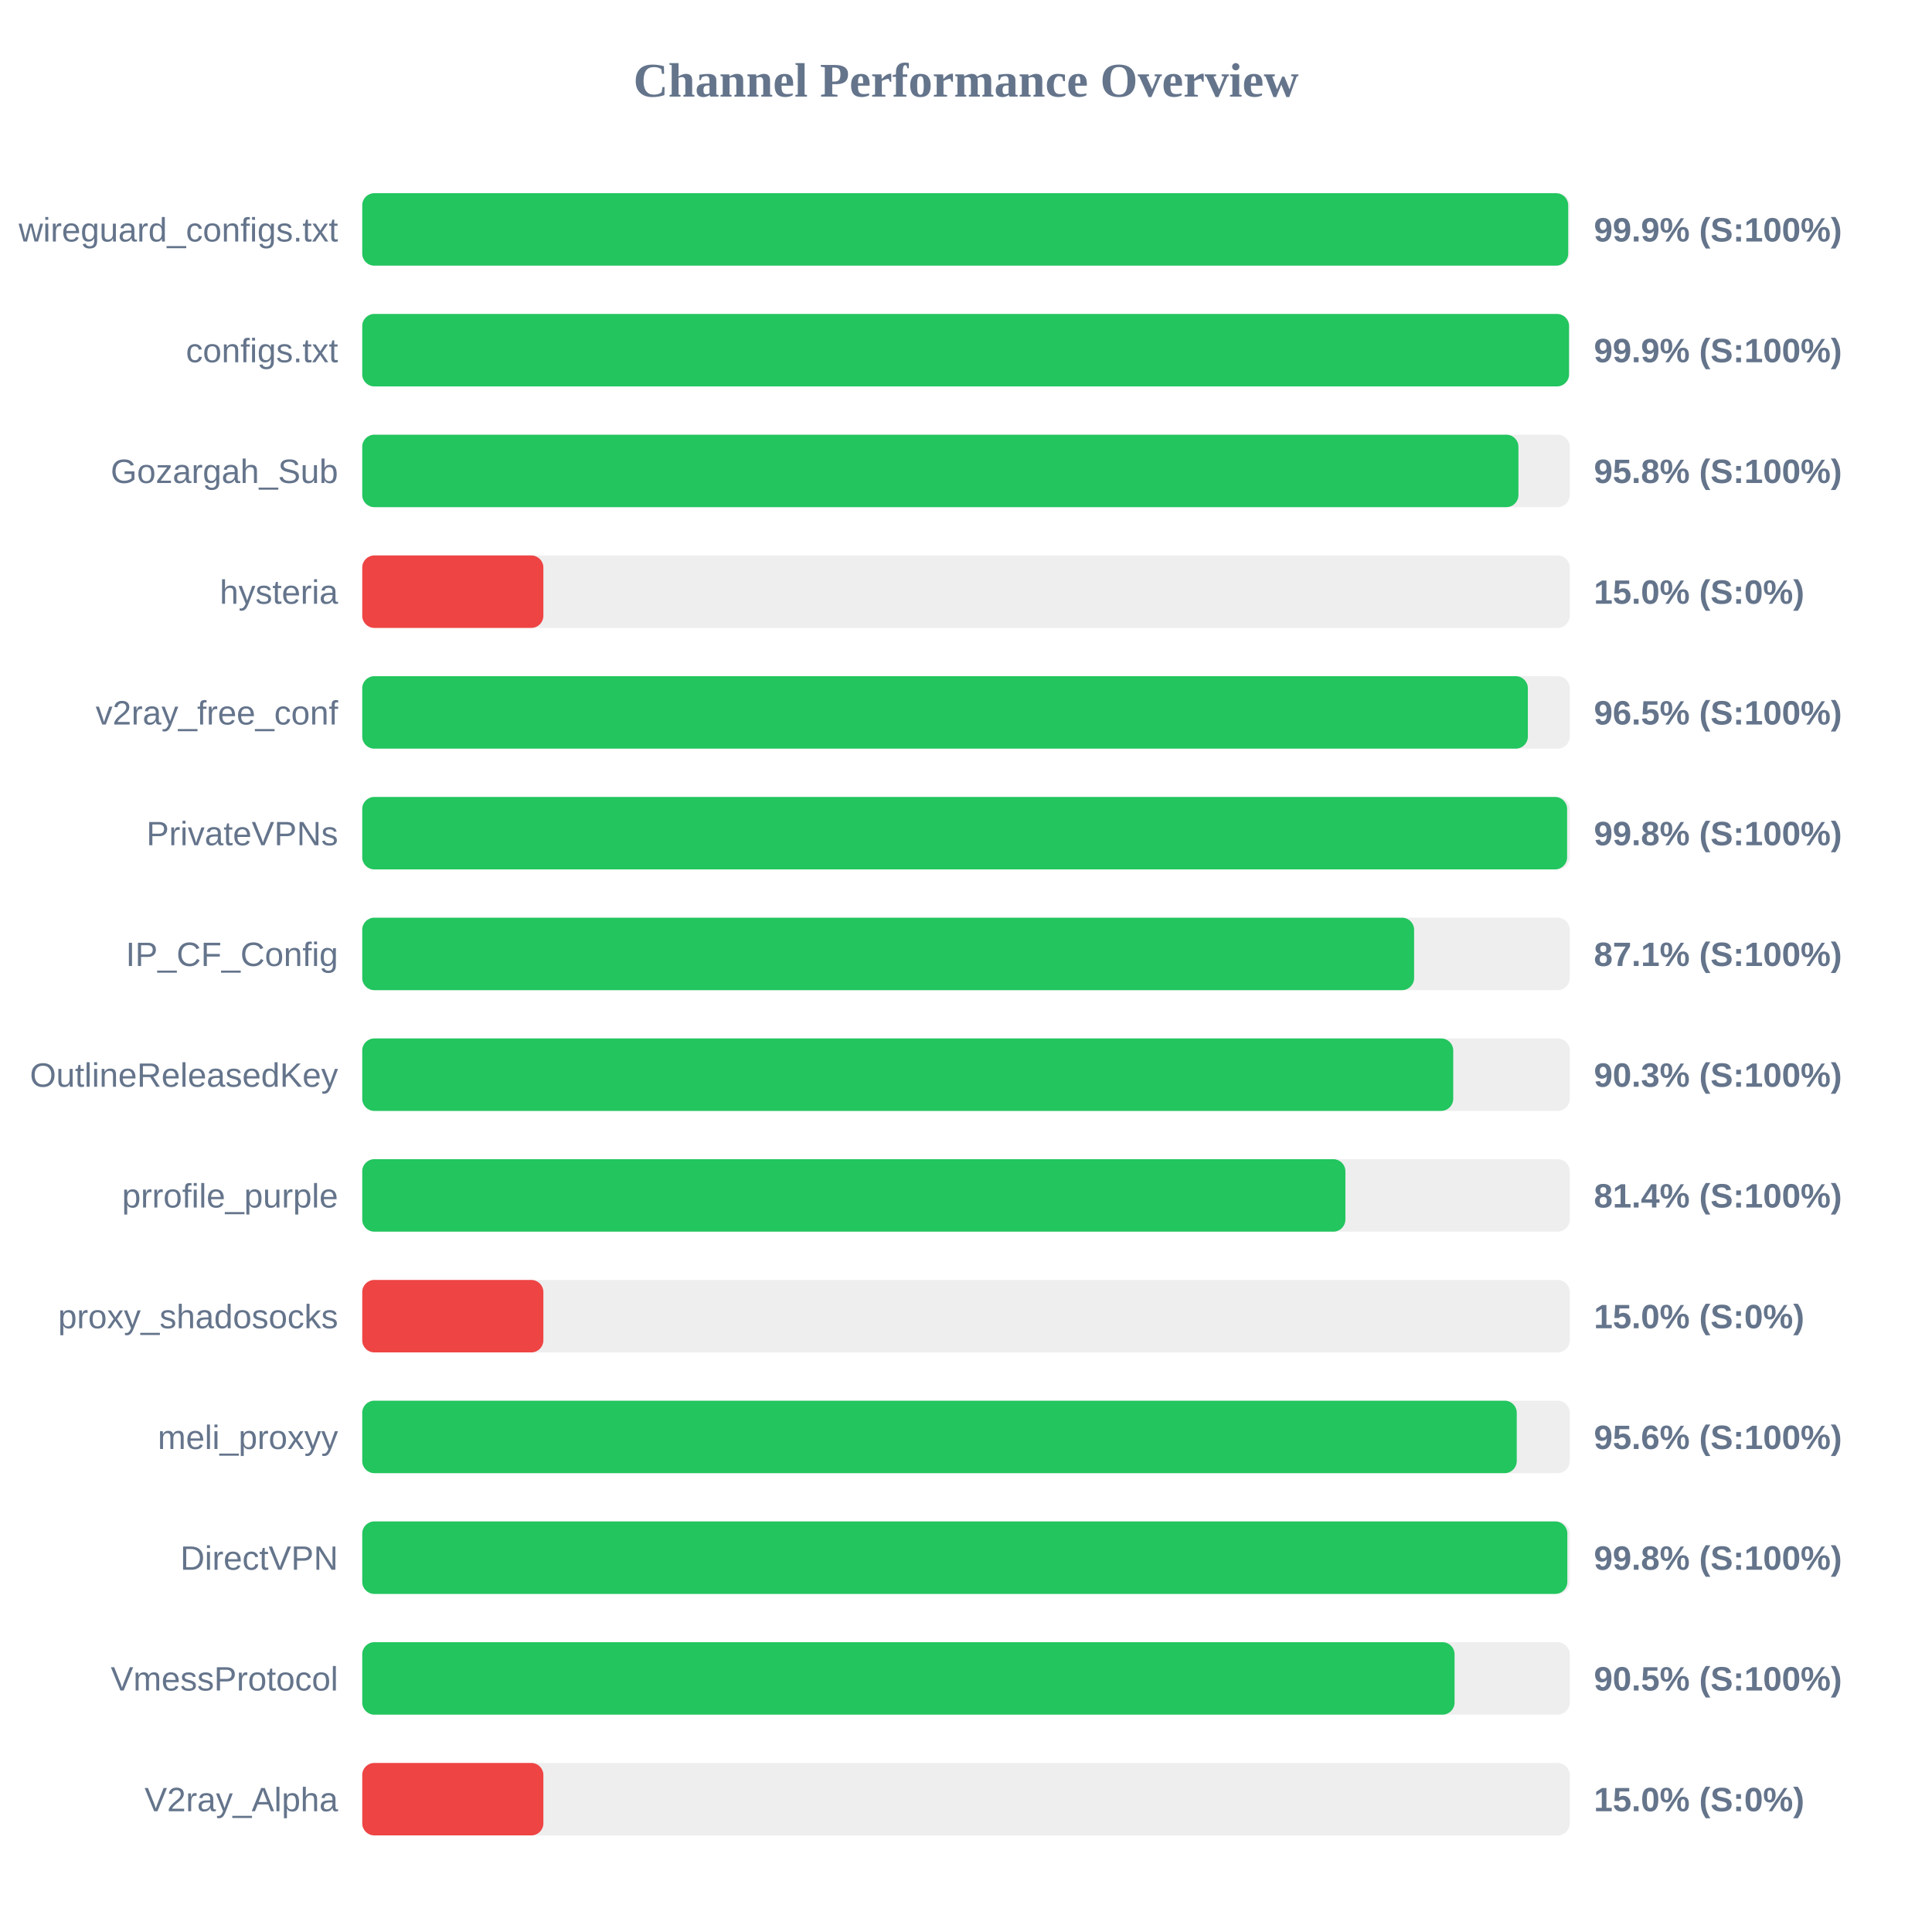
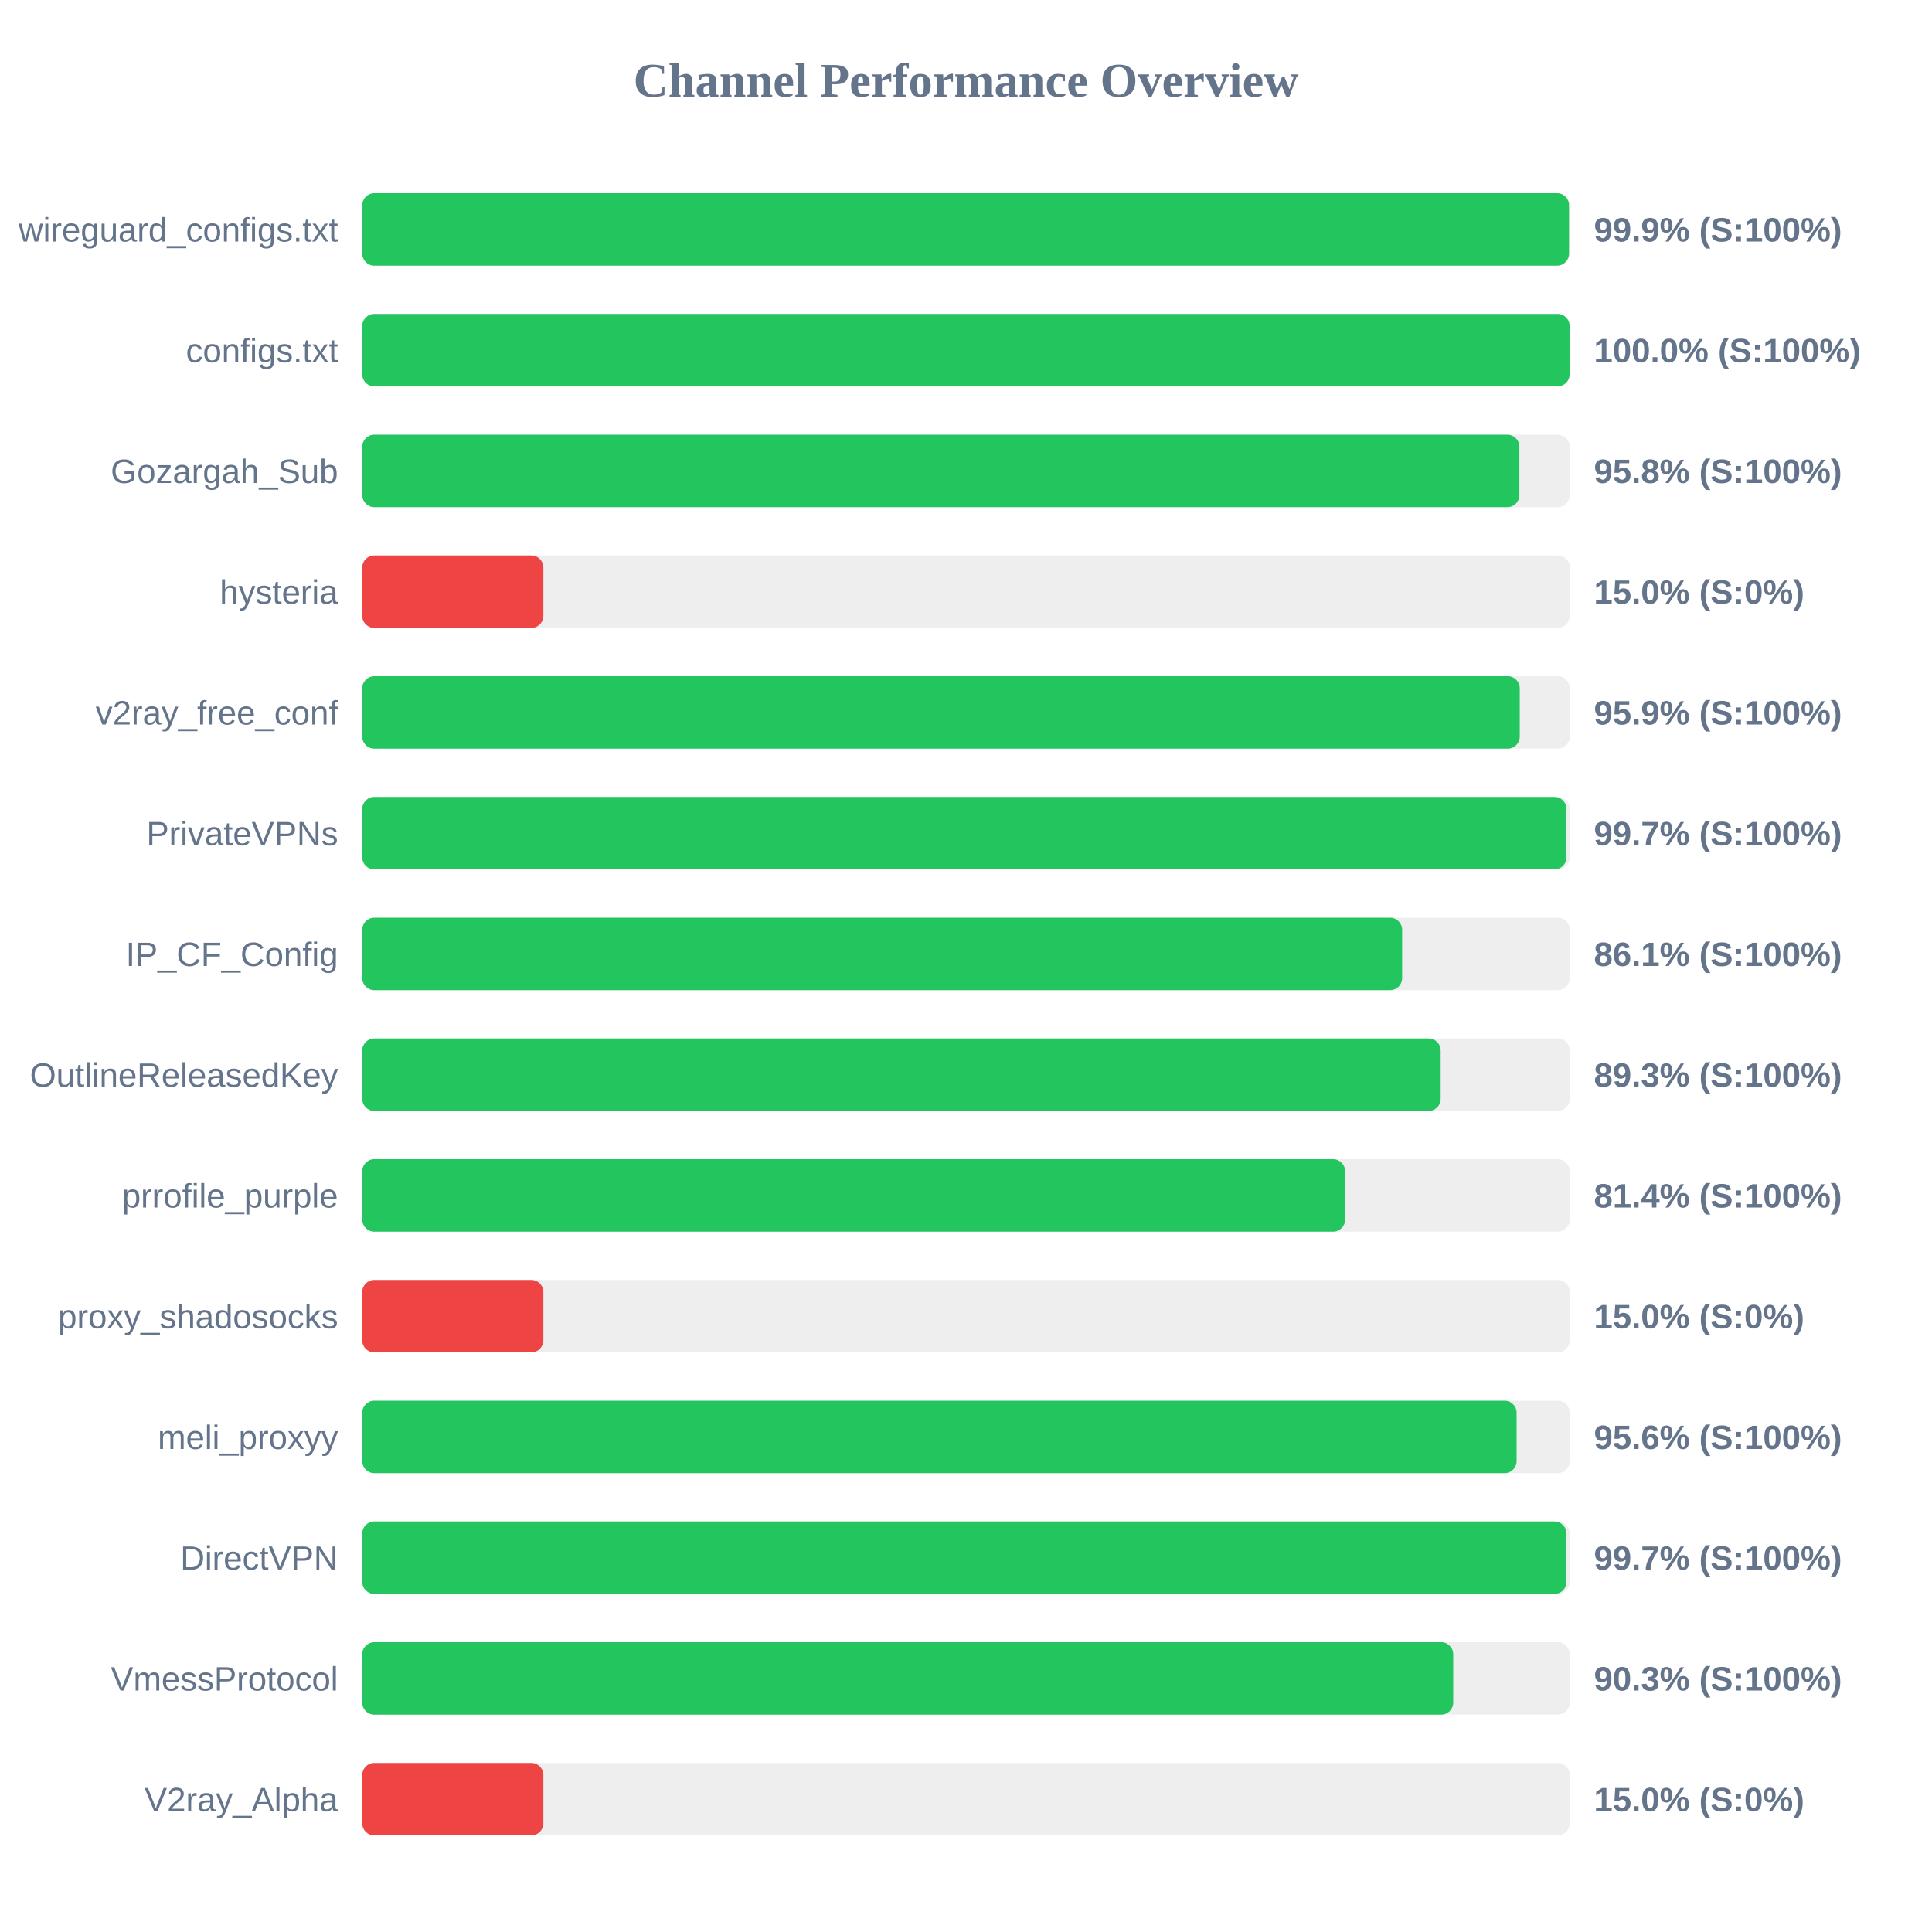
<svg xmlns="http://www.w3.org/2000/svg" width="800" height="800" version="1.1">
  <style>
        .row { font: 14px Arial; fill: #64748b; }
        .score { font: bold 14px Arial; fill: #64748b; }
    </style>
  <text x="400" y="40" text-anchor="middle" font-size="20px" font-weight="bold" fill="#64748b">Channel Performance Overview</text>
  <rect x="150" y="80" width="500" height="30" fill="#eee" rx="5" />
-   <rect x="150" y="80" width="499.35" height="30" fill="#22c55e" rx="5" />
+   <rect x="150" y="80" width="499.7" height="30" fill="#22c55e" rx="5" />
  <text x="140" y="100" text-anchor="end" class="row">wireguard_configs.txt</text>
  <text x="660" y="100" text-anchor="start" class="score">99.9% (S:100%)</text>
  <rect x="150" y="130" width="500" height="30" fill="#eee" rx="5" />
-   <rect x="150" y="130" width="499.7" height="30" fill="#22c55e" rx="5" />
+   <rect x="150" y="130" width="499.95" height="30" fill="#22c55e" rx="5" />
  <text x="140" y="150" text-anchor="end" class="row">configs.txt</text>
-   <text x="660" y="150" text-anchor="start" class="score">99.9% (S:100%)</text>
+   <text x="660" y="150" text-anchor="start" class="score">100.0% (S:100%)</text>
  <rect x="150" y="180" width="500" height="30" fill="#eee" rx="5" />
-   <rect x="150" y="180" width="478.75" height="30" fill="#22c55e" rx="5" />
+   <rect x="150" y="180" width="479.15" height="30" fill="#22c55e" rx="5" />
  <text x="140" y="200" text-anchor="end" class="row">Gozargah_Sub</text>
  <text x="660" y="200" text-anchor="start" class="score">95.8% (S:100%)</text>
  <rect x="150" y="230" width="500" height="30" fill="#eee" rx="5" />
  <rect x="150" y="230" width="75.0" height="30" fill="#ef4444" rx="5" />
  <text x="140" y="250" text-anchor="end" class="row">hysteria</text>
  <text x="660" y="250" text-anchor="start" class="score">15.0% (S:0%)</text>
  <rect x="150" y="280" width="500" height="30" fill="#eee" rx="5" />
-   <rect x="150" y="280" width="482.65" height="30" fill="#22c55e" rx="5" />
+   <rect x="150" y="280" width="479.3" height="30" fill="#22c55e" rx="5" />
  <text x="140" y="300" text-anchor="end" class="row">v2ray_free_conf</text>
-   <text x="660" y="300" text-anchor="start" class="score">96.5% (S:100%)</text>
+   <text x="660" y="300" text-anchor="start" class="score">95.9% (S:100%)</text>
  <rect x="150" y="330" width="500" height="30" fill="#eee" rx="5" />
-   <rect x="150" y="330" width="498.9" height="30" fill="#22c55e" rx="5" />
+   <rect x="150" y="330" width="498.65" height="30" fill="#22c55e" rx="5" />
  <text x="140" y="350" text-anchor="end" class="row">PrivateVPNs</text>
-   <text x="660" y="350" text-anchor="start" class="score">99.8% (S:100%)</text>
+   <text x="660" y="350" text-anchor="start" class="score">99.7% (S:100%)</text>
  <rect x="150" y="380" width="500" height="30" fill="#eee" rx="5" />
-   <rect x="150" y="380" width="435.55" height="30" fill="#22c55e" rx="5" />
+   <rect x="150" y="380" width="430.6" height="30" fill="#22c55e" rx="5" />
  <text x="140" y="400" text-anchor="end" class="row">IP_CF_Config</text>
-   <text x="660" y="400" text-anchor="start" class="score">87.1% (S:100%)</text>
+   <text x="660" y="400" text-anchor="start" class="score">86.1% (S:100%)</text>
  <rect x="150" y="430" width="500" height="30" fill="#eee" rx="5" />
-   <rect x="150" y="430" width="451.75" height="30" fill="#22c55e" rx="5" />
+   <rect x="150" y="430" width="446.55" height="30" fill="#22c55e" rx="5" />
  <text x="140" y="450" text-anchor="end" class="row">OutlineReleasedKey</text>
-   <text x="660" y="450" text-anchor="start" class="score">90.3% (S:100%)</text>
+   <text x="660" y="450" text-anchor="start" class="score">89.3% (S:100%)</text>
  <rect x="150" y="480" width="500" height="30" fill="#eee" rx="5" />
-   <rect x="150" y="480" width="407.1" height="30" fill="#22c55e" rx="5" />
+   <rect x="150" y="480" width="407.0" height="30" fill="#22c55e" rx="5" />
  <text x="140" y="500" text-anchor="end" class="row">prrofile_purple</text>
  <text x="660" y="500" text-anchor="start" class="score">81.4% (S:100%)</text>
  <rect x="150" y="530" width="500" height="30" fill="#eee" rx="5" />
  <rect x="150" y="530" width="75.0" height="30" fill="#ef4444" rx="5" />
  <text x="140" y="550" text-anchor="end" class="row">proxy_shadosocks</text>
  <text x="660" y="550" text-anchor="start" class="score">15.0% (S:0%)</text>
  <rect x="150" y="580" width="500" height="30" fill="#eee" rx="5" />
-   <rect x="150" y="580" width="478.05" height="30" fill="#22c55e" rx="5" />
+   <rect x="150" y="580" width="478.0" height="30" fill="#22c55e" rx="5" />
  <text x="140" y="600" text-anchor="end" class="row">meli_proxyy</text>
  <text x="660" y="600" text-anchor="start" class="score">95.6% (S:100%)</text>
  <rect x="150" y="630" width="500" height="30" fill="#eee" rx="5" />
-   <rect x="150" y="630" width="499.0" height="30" fill="#22c55e" rx="5" />
+   <rect x="150" y="630" width="498.65" height="30" fill="#22c55e" rx="5" />
  <text x="140" y="650" text-anchor="end" class="row">DirectVPN</text>
-   <text x="660" y="650" text-anchor="start" class="score">99.8% (S:100%)</text>
+   <text x="660" y="650" text-anchor="start" class="score">99.7% (S:100%)</text>
  <rect x="150" y="680" width="500" height="30" fill="#eee" rx="5" />
-   <rect x="150" y="680" width="452.3" height="30" fill="#22c55e" rx="5" />
+   <rect x="150" y="680" width="451.75" height="30" fill="#22c55e" rx="5" />
  <text x="140" y="700" text-anchor="end" class="row">VmessProtocol</text>
-   <text x="660" y="700" text-anchor="start" class="score">90.5% (S:100%)</text>
+   <text x="660" y="700" text-anchor="start" class="score">90.3% (S:100%)</text>
  <rect x="150" y="730" width="500" height="30" fill="#eee" rx="5" />
  <rect x="150" y="730" width="75.0" height="30" fill="#ef4444" rx="5" />
  <text x="140" y="750" text-anchor="end" class="row">V2ray_Alpha</text>
  <text x="660" y="750" text-anchor="start" class="score">15.0% (S:0%)</text>
</svg>
